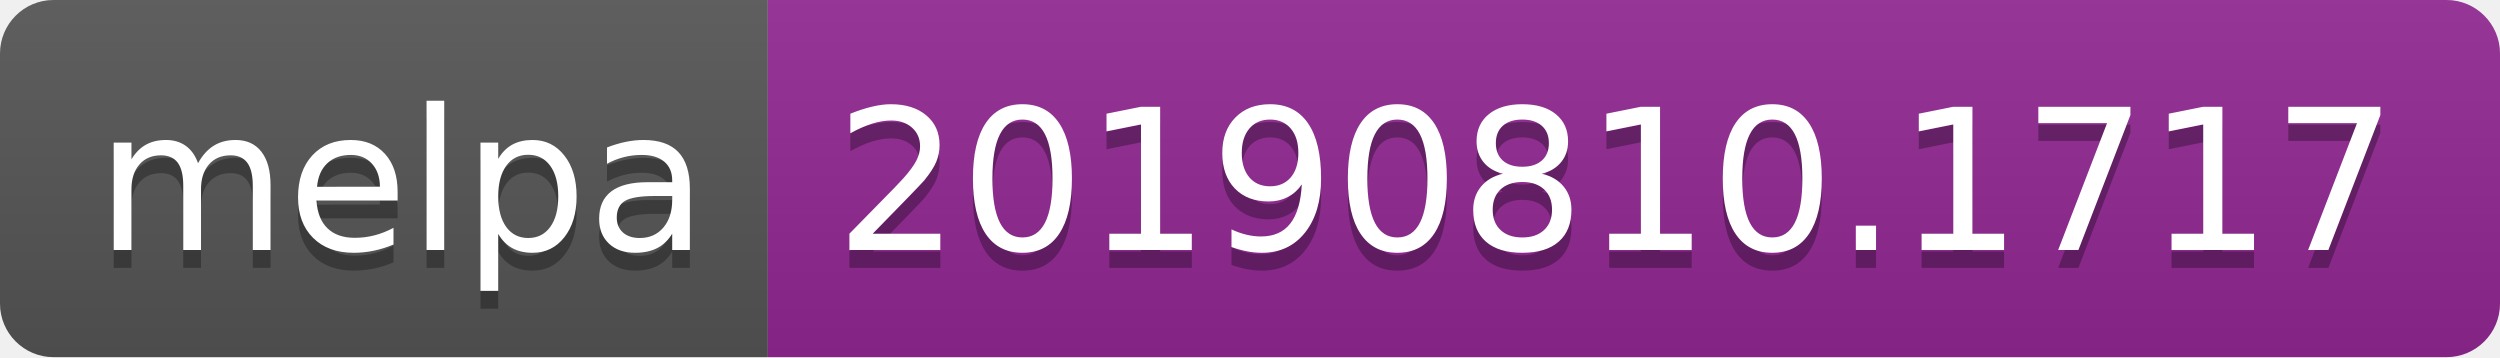
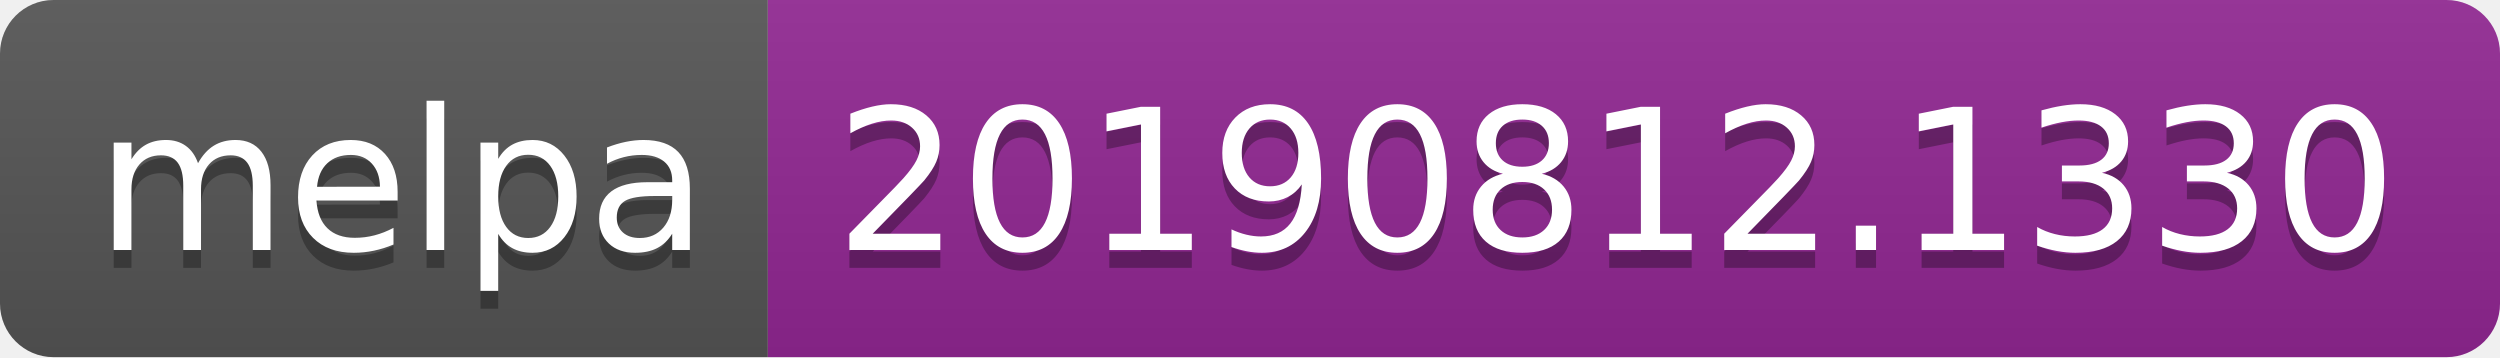
<svg xmlns="http://www.w3.org/2000/svg" width="140" height="20">
  <linearGradient id="b" x2="0" y2="100%">
    <stop offset="0" stop-color="#bbb" stop-opacity=".1" />
    <stop offset="1" stop-opacity=".1" />
  </linearGradient>
  <clipPath id="a">
    <rect width="140" height="20" rx="3" fill="#fff" />
  </clipPath>
  <g clip-path="url(#a)">
    <path fill="#555" d="M0 0h43v20H0z" />
    <path fill="#922793" d="M43 0h97v20H43z" />
    <path fill="url(#b)" d="M0 0h140v20H0z" />
  </g>
  <g fill="#fff" text-anchor="middle" font-family="DejaVu Sans,Verdana,Geneva,sans-serif" font-size="110">
    <text x="225" y="150" fill="#010101" fill-opacity=".3" transform="scale(.1)" textLength="330">melpa</text>
    <text x="225" y="140" transform="scale(.1)" textLength="330">melpa</text>
-     <text x="905" y="150" fill="#010101" fill-opacity=".3" transform="scale(.1)" textLength="870">20190810.1717</text>
-     <text x="905" y="140" transform="scale(.1)" textLength="870">20190810.1717</text>
+     <text x="905" y="150" fill="#010101" fill-opacity=".3" transform="scale(.1)" textLength="870">20190812.1330</text>
+     <text x="905" y="140" transform="scale(.1)" textLength="870">20190812.1330</text>
  </g>
</svg>
